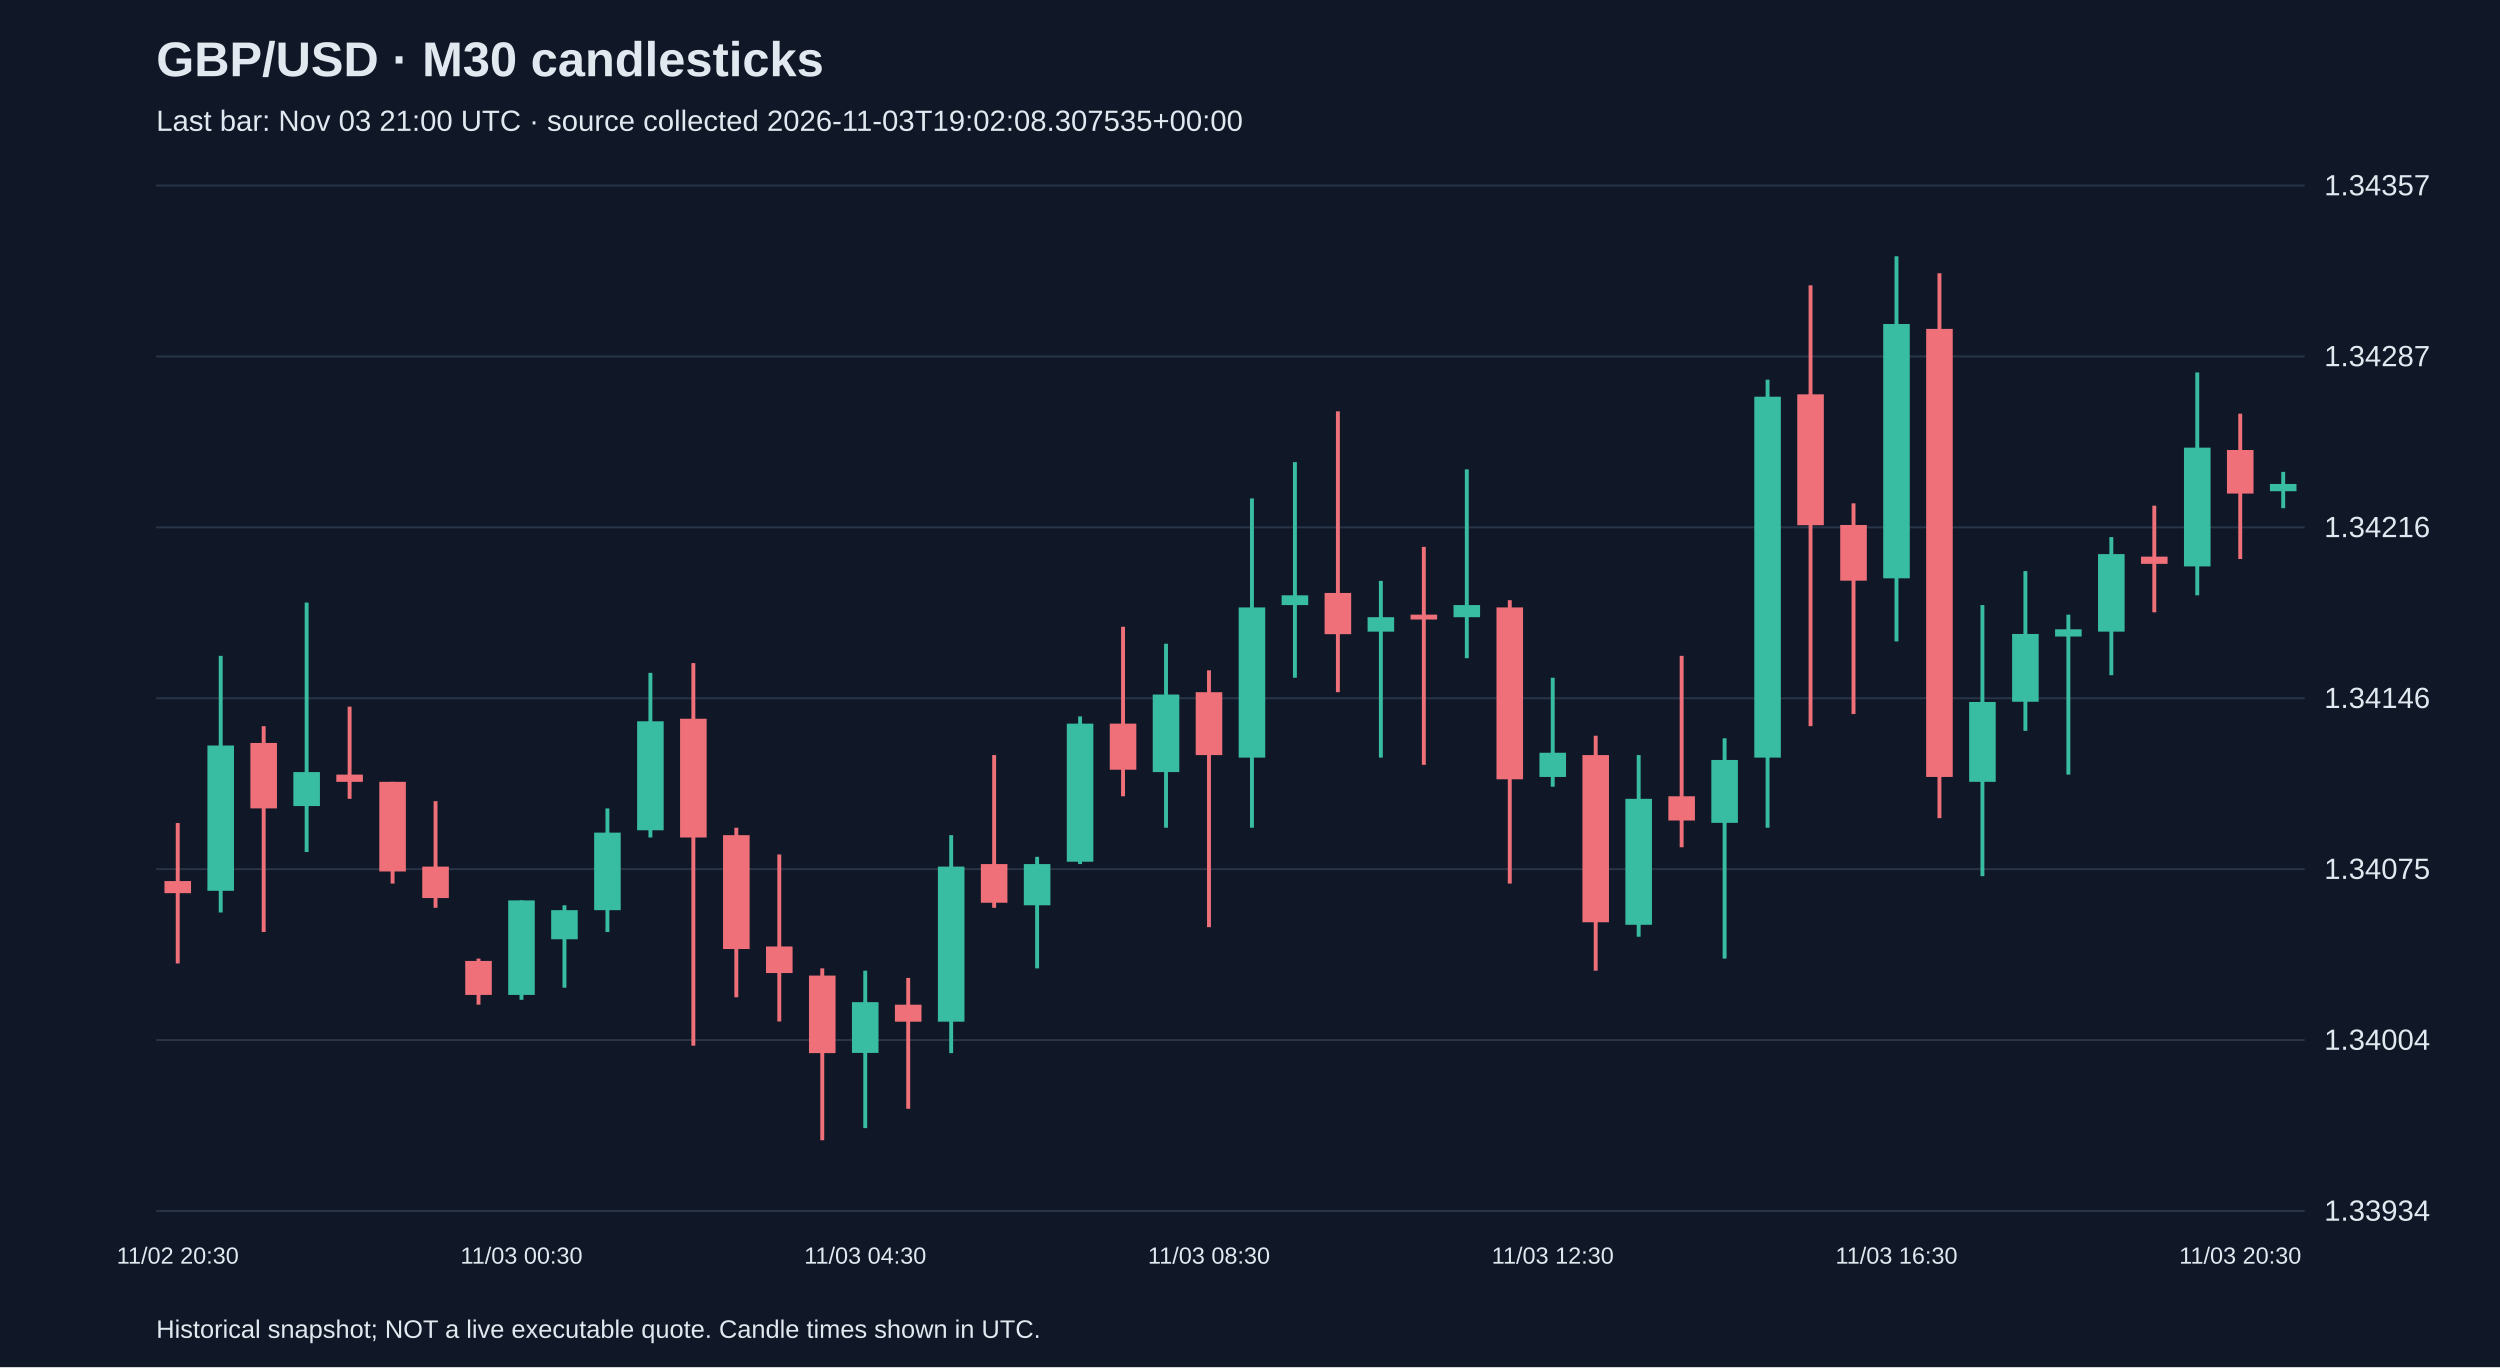
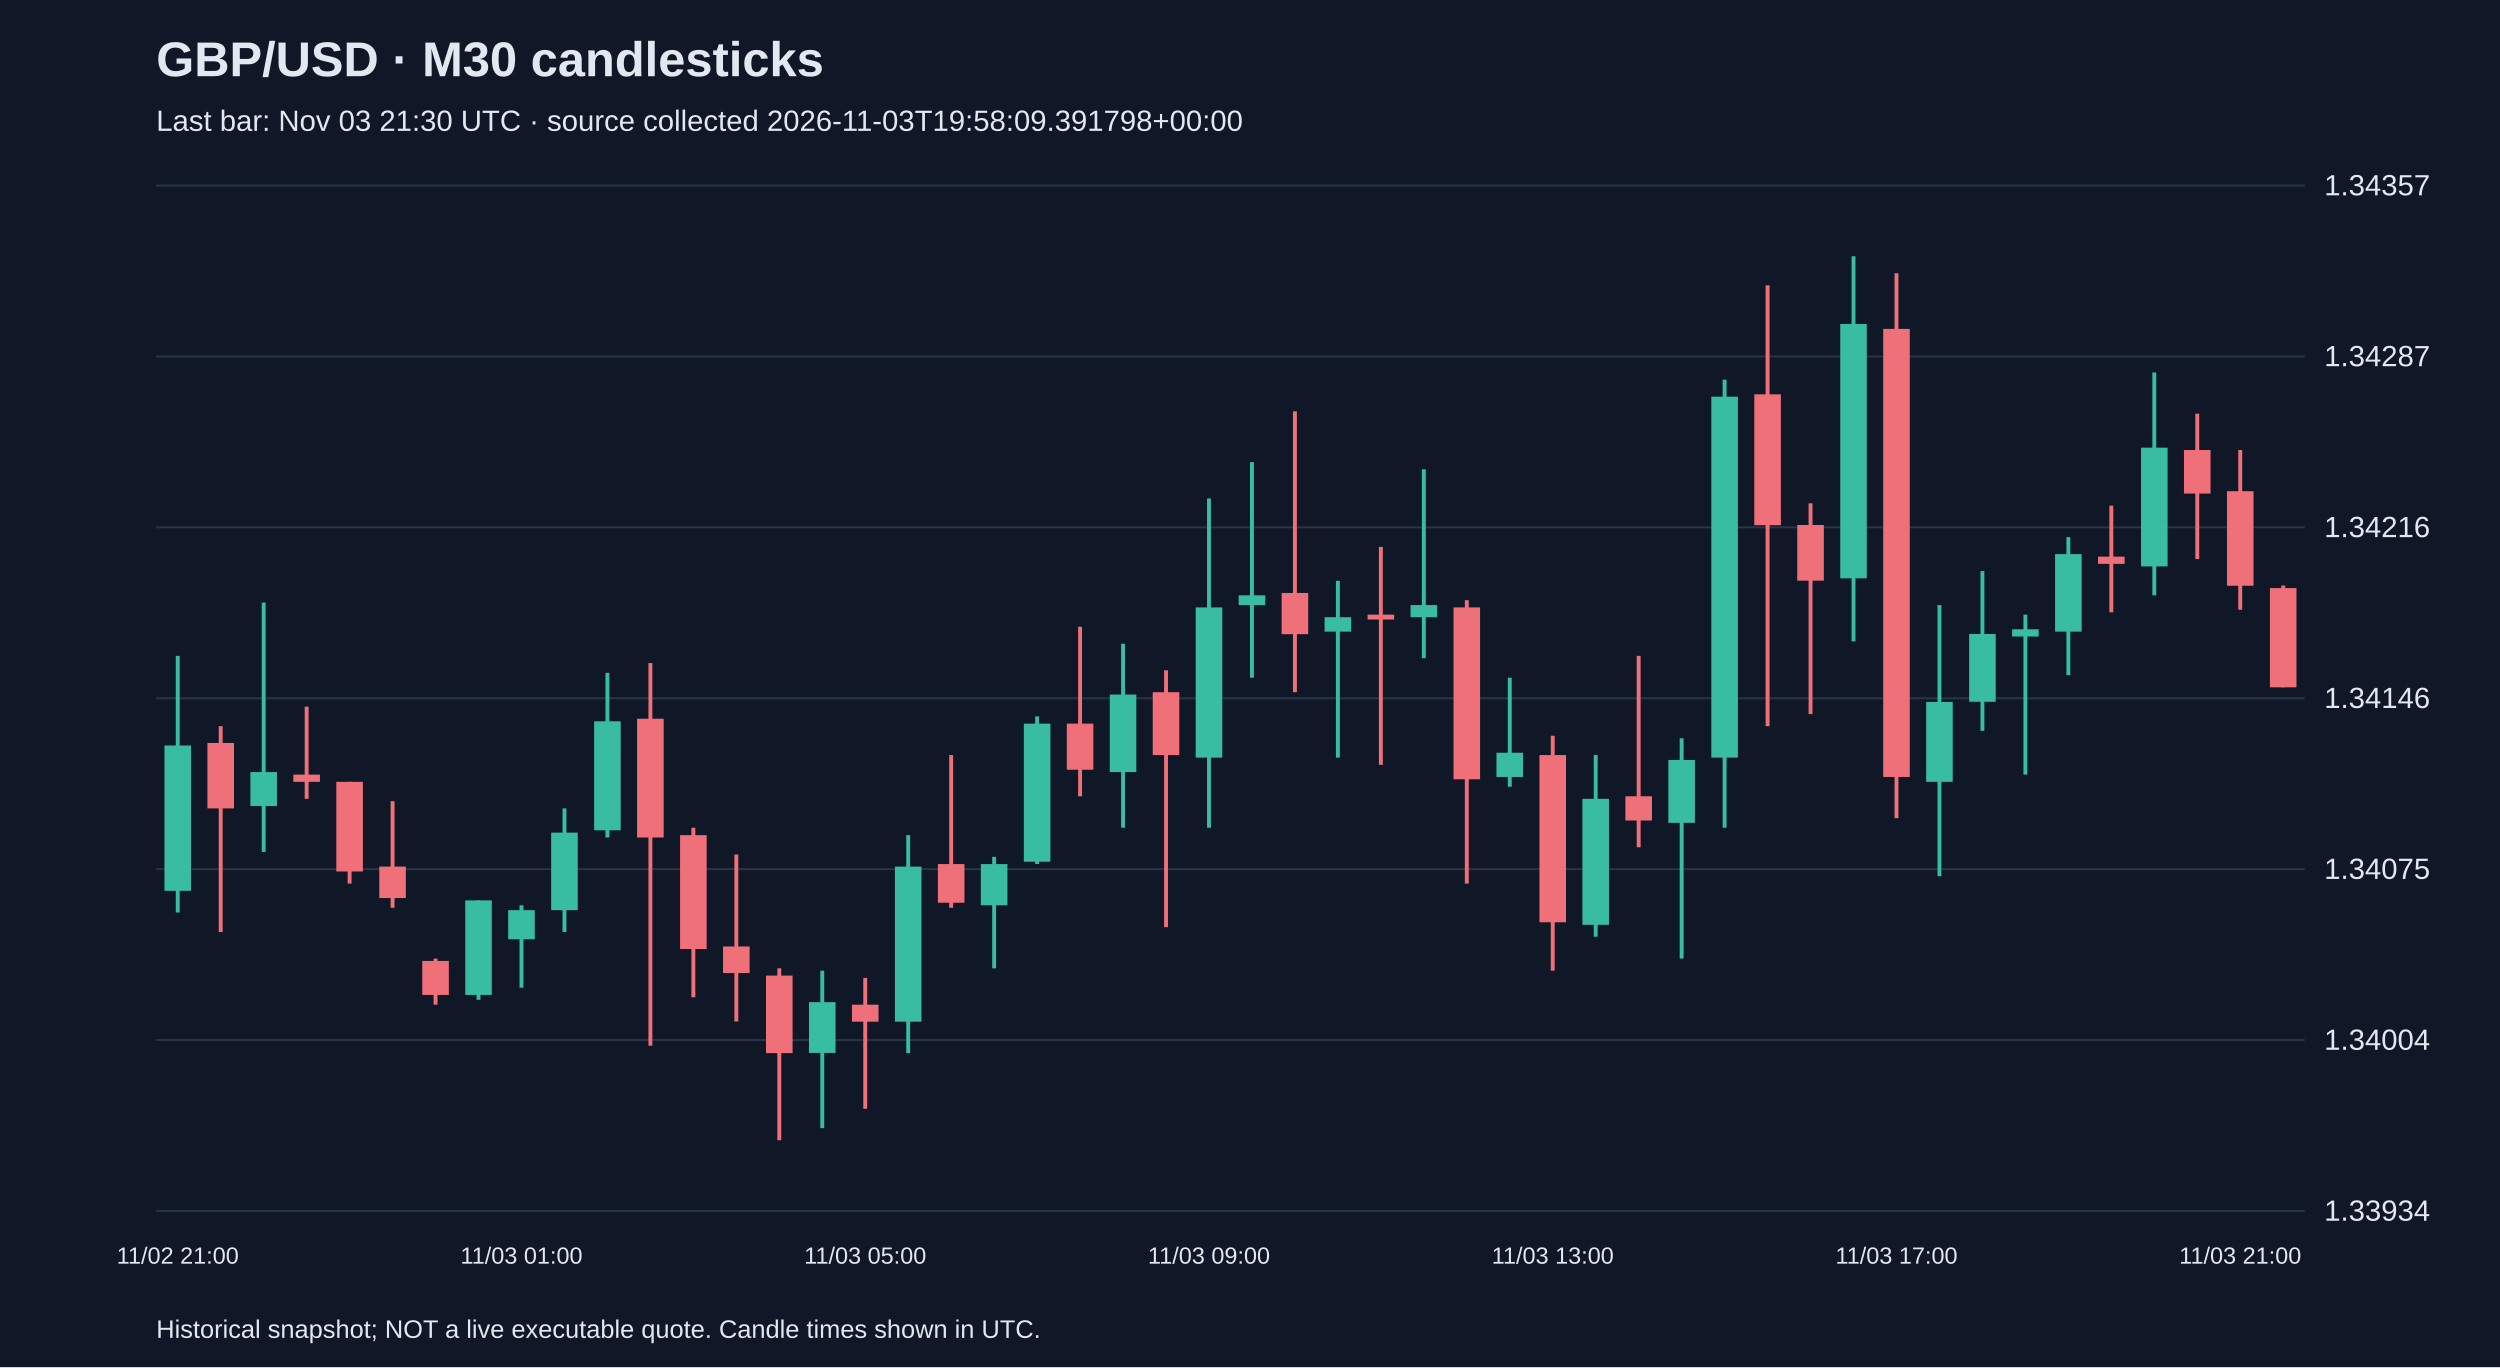
<svg xmlns="http://www.w3.org/2000/svg" viewBox="0 0 1280 700">
  <rect width="100%" height="100%" fill="#101827" />
  <style>text{font-family:Arial,sans-serif;fill:#e2e8f0}</style>
  <text x="80" y="39" font-size="25" font-weight="bold">GBP/USD · M30 candlesticks</text>
-   <text x="80" y="67" font-size="15" fill="#a6b1c5">Last bar: Nov 03 21:00 UTC · source collected 2026-11-03T19:02:08.307535+00:00</text>
+   <text x="80" y="67" font-size="15" fill="#a6b1c5">Last bar: Nov 03 21:30 UTC · source collected 2026-11-03T19:58:09.391798+00:00</text>
  <line x1="80" y1="620.0" x2="1180" y2="620.0" stroke="#283548" />
  <text x="1190" y="625.0" font-size="15">1.33934</text>
  <line x1="80" y1="532.5" x2="1180" y2="532.5" stroke="#283548" />
  <text x="1190" y="537.5" font-size="15">1.34004</text>
  <line x1="80" y1="445.0" x2="1180" y2="445.0" stroke="#283548" />
  <text x="1190" y="450.0" font-size="15">1.34075</text>
  <line x1="80" y1="357.5" x2="1180" y2="357.5" stroke="#283548" />
  <text x="1190" y="362.5" font-size="15">1.34146</text>
  <line x1="80" y1="270.0" x2="1180" y2="270.0" stroke="#283548" />
  <text x="1190" y="275.0" font-size="15">1.34216</text>
  <line x1="80" y1="182.5" x2="1180" y2="182.5" stroke="#283548" />
  <text x="1190" y="187.5" font-size="15">1.34287</text>
  <line x1="80" y1="95.0" x2="1180" y2="95.0" stroke="#283548" />
  <text x="1190" y="100.0" font-size="15">1.34357</text>
-   <line x1="91.0" y1="421.4" x2="91.0" y2="493.3" stroke="#f07079" stroke-width="2" />
-   <rect x="84.2" y="451.1" width="13.6" height="6.2" fill="#f07079" />
-   <text x="91.0" y="647" text-anchor="middle" font-size="12">11/02 20:30</text>
-   <line x1="113.0" y1="335.8" x2="113.0" y2="467.2" stroke="#38bca2" stroke-width="2" />
-   <rect x="106.2" y="381.7" width="13.6" height="74.4" fill="#38bca2" />
-   <line x1="135.0" y1="371.8" x2="135.0" y2="477.2" stroke="#f07079" stroke-width="2" />
-   <rect x="128.2" y="380.4" width="13.6" height="33.5" fill="#f07079" />
-   <line x1="157.0" y1="308.5" x2="157.0" y2="436.2" stroke="#38bca2" stroke-width="2" />
-   <rect x="150.2" y="395.3" width="13.6" height="17.4" fill="#38bca2" />
-   <line x1="179.0" y1="361.8" x2="179.0" y2="409.0" stroke="#f07079" stroke-width="2" />
-   <rect x="172.2" y="396.6" width="13.6" height="3.7" fill="#f07079" />
-   <line x1="201.0" y1="400.3" x2="201.0" y2="452.4" stroke="#f07079" stroke-width="2" />
-   <rect x="194.2" y="400.3" width="13.6" height="45.9" fill="#f07079" />
-   <line x1="223.0" y1="410.2" x2="223.0" y2="464.8" stroke="#f07079" stroke-width="2" />
-   <rect x="216.2" y="443.7" width="13.6" height="16.1" fill="#f07079" />
-   <line x1="245.0" y1="490.8" x2="245.0" y2="514.4" stroke="#f07079" stroke-width="2" />
-   <rect x="238.2" y="492.0" width="13.6" height="17.4" fill="#f07079" />
-   <line x1="267.0" y1="461.0" x2="267.0" y2="511.9" stroke="#38bca2" stroke-width="2" />
-   <rect x="260.2" y="461.0" width="13.6" height="48.4" fill="#38bca2" />
-   <text x="267.0" y="647" text-anchor="middle" font-size="12">11/03 00:30</text>
-   <line x1="289.0" y1="463.5" x2="289.0" y2="505.7" stroke="#38bca2" stroke-width="2" />
-   <rect x="282.2" y="466.0" width="13.6" height="14.9" fill="#38bca2" />
-   <line x1="311.0" y1="413.9" x2="311.0" y2="477.2" stroke="#38bca2" stroke-width="2" />
-   <rect x="304.2" y="426.3" width="13.6" height="39.7" fill="#38bca2" />
-   <line x1="333.0" y1="344.5" x2="333.0" y2="428.8" stroke="#38bca2" stroke-width="2" />
-   <rect x="326.2" y="369.3" width="13.6" height="55.8" fill="#38bca2" />
-   <line x1="355.0" y1="339.5" x2="355.0" y2="535.4" stroke="#f07079" stroke-width="2" />
-   <rect x="348.2" y="368.0" width="13.6" height="60.8" fill="#f07079" />
-   <line x1="377.0" y1="423.8" x2="377.0" y2="510.6" stroke="#f07079" stroke-width="2" />
-   <rect x="370.2" y="427.6" width="13.6" height="58.3" fill="#f07079" />
-   <line x1="399.0" y1="437.5" x2="399.0" y2="523.0" stroke="#f07079" stroke-width="2" />
-   <rect x="392.2" y="484.6" width="13.6" height="13.6" fill="#f07079" />
-   <line x1="421.0" y1="495.8" x2="421.0" y2="583.8" stroke="#f07079" stroke-width="2" />
-   <rect x="414.2" y="499.5" width="13.6" height="39.7" fill="#f07079" />
-   <line x1="443.0" y1="497.0" x2="443.0" y2="577.6" stroke="#38bca2" stroke-width="2" />
-   <rect x="436.2" y="513.1" width="13.6" height="26.0" fill="#38bca2" />
-   <text x="443.0" y="647" text-anchor="middle" font-size="12">11/03 04:30</text>
-   <line x1="465.0" y1="500.7" x2="465.0" y2="567.7" stroke="#f07079" stroke-width="2" />
-   <rect x="458.2" y="514.4" width="13.6" height="8.7" fill="#f07079" />
-   <line x1="487.0" y1="427.6" x2="487.0" y2="539.2" stroke="#38bca2" stroke-width="2" />
-   <rect x="480.2" y="443.7" width="13.6" height="79.4" fill="#38bca2" />
-   <line x1="509.0" y1="386.6" x2="509.0" y2="464.8" stroke="#f07079" stroke-width="2" />
-   <rect x="502.2" y="442.4" width="13.6" height="19.8" fill="#f07079" />
-   <line x1="531.0" y1="438.7" x2="531.0" y2="495.8" stroke="#38bca2" stroke-width="2" />
-   <rect x="524.2" y="442.4" width="13.6" height="21.1" fill="#38bca2" />
-   <line x1="553.0" y1="366.8" x2="553.0" y2="442.4" stroke="#38bca2" stroke-width="2" />
-   <rect x="546.2" y="370.5" width="13.6" height="70.7" fill="#38bca2" />
-   <line x1="575.0" y1="320.9" x2="575.0" y2="407.7" stroke="#f07079" stroke-width="2" />
-   <rect x="568.2" y="370.5" width="13.6" height="23.6" fill="#f07079" />
-   <line x1="597.0" y1="329.6" x2="597.0" y2="423.8" stroke="#38bca2" stroke-width="2" />
-   <rect x="590.2" y="355.6" width="13.6" height="39.7" fill="#38bca2" />
-   <line x1="619.0" y1="343.2" x2="619.0" y2="474.7" stroke="#f07079" stroke-width="2" />
-   <rect x="612.2" y="354.4" width="13.6" height="32.2" fill="#f07079" />
-   <text x="619.0" y="647" text-anchor="middle" font-size="12">11/03 08:30</text>
-   <line x1="641.0" y1="255.2" x2="641.0" y2="423.8" stroke="#38bca2" stroke-width="2" />
-   <rect x="634.2" y="311.0" width="13.6" height="76.9" fill="#38bca2" />
-   <line x1="663.0" y1="236.6" x2="663.0" y2="347.0" stroke="#38bca2" stroke-width="2" />
-   <rect x="656.2" y="304.8" width="13.6" height="5.0" fill="#38bca2" />
-   <line x1="685.0" y1="210.6" x2="685.0" y2="354.4" stroke="#f07079" stroke-width="2" />
-   <rect x="678.2" y="303.6" width="13.6" height="21.1" fill="#f07079" />
-   <line x1="707.0" y1="297.4" x2="707.0" y2="387.9" stroke="#38bca2" stroke-width="2" />
-   <rect x="700.2" y="316.0" width="13.6" height="7.4" fill="#38bca2" />
-   <line x1="729.0" y1="280.0" x2="729.0" y2="391.6" stroke="#f07079" stroke-width="2" />
-   <rect x="722.2" y="314.7" width="13.6" height="2.5" fill="#f07079" />
-   <line x1="751.0" y1="240.3" x2="751.0" y2="337.0" stroke="#38bca2" stroke-width="2" />
-   <rect x="744.2" y="309.8" width="13.6" height="6.2" fill="#38bca2" />
-   <line x1="773.0" y1="307.3" x2="773.0" y2="452.4" stroke="#f07079" stroke-width="2" />
-   <rect x="766.2" y="311.0" width="13.6" height="88.0" fill="#f07079" />
-   <line x1="795.0" y1="347.0" x2="795.0" y2="402.8" stroke="#38bca2" stroke-width="2" />
-   <rect x="788.2" y="385.4" width="13.6" height="12.4" fill="#38bca2" />
-   <text x="795.0" y="647" text-anchor="middle" font-size="12">11/03 12:30</text>
-   <line x1="817.0" y1="376.7" x2="817.0" y2="497.0" stroke="#f07079" stroke-width="2" />
-   <rect x="810.2" y="386.6" width="13.6" height="85.6" fill="#f07079" />
-   <line x1="839.0" y1="386.6" x2="839.0" y2="479.6" stroke="#38bca2" stroke-width="2" />
-   <rect x="832.2" y="409.0" width="13.6" height="64.5" fill="#38bca2" />
-   <line x1="861.0" y1="335.8" x2="861.0" y2="433.8" stroke="#f07079" stroke-width="2" />
-   <rect x="854.2" y="407.7" width="13.6" height="12.4" fill="#f07079" />
-   <line x1="883.0" y1="378.0" x2="883.0" y2="490.8" stroke="#38bca2" stroke-width="2" />
-   <rect x="876.2" y="389.1" width="13.6" height="32.2" fill="#38bca2" />
-   <line x1="905.0" y1="194.4" x2="905.0" y2="423.8" stroke="#38bca2" stroke-width="2" />
-   <rect x="898.2" y="203.1" width="13.6" height="184.8" fill="#38bca2" />
-   <line x1="927.0" y1="146.1" x2="927.0" y2="371.8" stroke="#f07079" stroke-width="2" />
-   <rect x="920.2" y="201.9" width="13.6" height="67.0" fill="#f07079" />
-   <line x1="949.0" y1="257.7" x2="949.0" y2="365.6" stroke="#f07079" stroke-width="2" />
-   <rect x="942.2" y="268.8" width="13.6" height="28.5" fill="#f07079" />
-   <line x1="971.0" y1="131.2" x2="971.0" y2="328.4" stroke="#38bca2" stroke-width="2" />
-   <rect x="964.2" y="165.9" width="13.6" height="130.2" fill="#38bca2" />
-   <text x="971.0" y="647" text-anchor="middle" font-size="12">11/03 16:30</text>
-   <line x1="993.0" y1="139.9" x2="993.0" y2="418.9" stroke="#f07079" stroke-width="2" />
-   <rect x="986.2" y="168.4" width="13.6" height="229.4" fill="#f07079" />
-   <line x1="1015.0" y1="309.8" x2="1015.0" y2="448.6" stroke="#38bca2" stroke-width="2" />
-   <rect x="1008.2" y="359.4" width="13.6" height="40.9" fill="#38bca2" />
-   <line x1="1037.0" y1="292.4" x2="1037.0" y2="374.2" stroke="#38bca2" stroke-width="2" />
-   <rect x="1030.2" y="324.6" width="13.6" height="34.7" fill="#38bca2" />
-   <line x1="1059.0" y1="314.7" x2="1059.0" y2="396.6" stroke="#38bca2" stroke-width="2" />
-   <rect x="1052.2" y="322.2" width="13.6" height="3.7" fill="#38bca2" />
-   <line x1="1081.0" y1="275.0" x2="1081.0" y2="345.7" stroke="#38bca2" stroke-width="2" />
-   <rect x="1074.2" y="283.7" width="13.6" height="39.7" fill="#38bca2" />
-   <line x1="1103.0" y1="258.9" x2="1103.0" y2="313.5" stroke="#f07079" stroke-width="2" />
-   <rect x="1096.2" y="285.0" width="13.6" height="3.7" fill="#f07079" />
-   <line x1="1125.0" y1="190.7" x2="1125.0" y2="304.8" stroke="#38bca2" stroke-width="2" />
-   <rect x="1118.2" y="229.2" width="13.6" height="60.8" fill="#38bca2" />
-   <line x1="1147.0" y1="211.8" x2="1147.0" y2="286.2" stroke="#f07079" stroke-width="2" />
-   <rect x="1140.2" y="230.4" width="13.6" height="22.3" fill="#f07079" />
-   <text x="1147.0" y="647" text-anchor="middle" font-size="12">11/03 20:30</text>
-   <line x1="1169.0" y1="241.6" x2="1169.0" y2="260.2" stroke="#38bca2" stroke-width="2" />
-   <rect x="1162.2" y="247.8" width="13.6" height="3.7" fill="#38bca2" />
+   <line x1="91.0" y1="335.8" x2="91.0" y2="467.2" stroke="#38bca2" stroke-width="2" />
+   <rect x="84.2" y="381.7" width="13.6" height="74.4" fill="#38bca2" />
+   <text x="91.0" y="647" text-anchor="middle" font-size="12">11/02 21:00</text>
+   <line x1="113.0" y1="371.8" x2="113.0" y2="477.2" stroke="#f07079" stroke-width="2" />
+   <rect x="106.2" y="380.4" width="13.6" height="33.5" fill="#f07079" />
+   <line x1="135.0" y1="308.5" x2="135.0" y2="436.2" stroke="#38bca2" stroke-width="2" />
+   <rect x="128.2" y="395.3" width="13.6" height="17.4" fill="#38bca2" />
+   <line x1="157.0" y1="361.8" x2="157.0" y2="409.0" stroke="#f07079" stroke-width="2" />
+   <rect x="150.2" y="396.6" width="13.6" height="3.7" fill="#f07079" />
+   <line x1="179.0" y1="400.3" x2="179.0" y2="452.4" stroke="#f07079" stroke-width="2" />
+   <rect x="172.2" y="400.3" width="13.6" height="45.9" fill="#f07079" />
+   <line x1="201.0" y1="410.2" x2="201.0" y2="464.8" stroke="#f07079" stroke-width="2" />
+   <rect x="194.2" y="443.7" width="13.6" height="16.1" fill="#f07079" />
+   <line x1="223.0" y1="490.8" x2="223.0" y2="514.4" stroke="#f07079" stroke-width="2" />
+   <rect x="216.2" y="492.0" width="13.6" height="17.4" fill="#f07079" />
+   <line x1="245.0" y1="461.0" x2="245.0" y2="511.9" stroke="#38bca2" stroke-width="2" />
+   <rect x="238.2" y="461.0" width="13.6" height="48.4" fill="#38bca2" />
+   <line x1="267.0" y1="463.5" x2="267.0" y2="505.7" stroke="#38bca2" stroke-width="2" />
+   <rect x="260.2" y="466.0" width="13.6" height="14.9" fill="#38bca2" />
+   <text x="267.0" y="647" text-anchor="middle" font-size="12">11/03 01:00</text>
+   <line x1="289.0" y1="413.9" x2="289.0" y2="477.2" stroke="#38bca2" stroke-width="2" />
+   <rect x="282.2" y="426.3" width="13.6" height="39.7" fill="#38bca2" />
+   <line x1="311.0" y1="344.5" x2="311.0" y2="428.8" stroke="#38bca2" stroke-width="2" />
+   <rect x="304.2" y="369.3" width="13.6" height="55.8" fill="#38bca2" />
+   <line x1="333.0" y1="339.5" x2="333.0" y2="535.4" stroke="#f07079" stroke-width="2" />
+   <rect x="326.2" y="368.0" width="13.6" height="60.8" fill="#f07079" />
+   <line x1="355.0" y1="423.8" x2="355.0" y2="510.6" stroke="#f07079" stroke-width="2" />
+   <rect x="348.2" y="427.6" width="13.6" height="58.3" fill="#f07079" />
+   <line x1="377.0" y1="437.5" x2="377.0" y2="523.0" stroke="#f07079" stroke-width="2" />
+   <rect x="370.2" y="484.6" width="13.6" height="13.6" fill="#f07079" />
+   <line x1="399.0" y1="495.8" x2="399.0" y2="583.8" stroke="#f07079" stroke-width="2" />
+   <rect x="392.2" y="499.5" width="13.6" height="39.7" fill="#f07079" />
+   <line x1="421.0" y1="497.0" x2="421.0" y2="577.6" stroke="#38bca2" stroke-width="2" />
+   <rect x="414.2" y="513.1" width="13.6" height="26.0" fill="#38bca2" />
+   <line x1="443.0" y1="500.7" x2="443.0" y2="567.7" stroke="#f07079" stroke-width="2" />
+   <rect x="436.2" y="514.4" width="13.6" height="8.7" fill="#f07079" />
+   <text x="443.0" y="647" text-anchor="middle" font-size="12">11/03 05:00</text>
+   <line x1="465.0" y1="427.6" x2="465.0" y2="539.2" stroke="#38bca2" stroke-width="2" />
+   <rect x="458.2" y="443.7" width="13.6" height="79.4" fill="#38bca2" />
+   <line x1="487.0" y1="386.6" x2="487.0" y2="464.8" stroke="#f07079" stroke-width="2" />
+   <rect x="480.2" y="442.4" width="13.6" height="19.8" fill="#f07079" />
+   <line x1="509.0" y1="438.7" x2="509.0" y2="495.8" stroke="#38bca2" stroke-width="2" />
+   <rect x="502.2" y="442.4" width="13.6" height="21.1" fill="#38bca2" />
+   <line x1="531.0" y1="366.8" x2="531.0" y2="442.4" stroke="#38bca2" stroke-width="2" />
+   <rect x="524.2" y="370.5" width="13.6" height="70.7" fill="#38bca2" />
+   <line x1="553.0" y1="320.9" x2="553.0" y2="407.7" stroke="#f07079" stroke-width="2" />
+   <rect x="546.2" y="370.5" width="13.6" height="23.6" fill="#f07079" />
+   <line x1="575.0" y1="329.6" x2="575.0" y2="423.8" stroke="#38bca2" stroke-width="2" />
+   <rect x="568.2" y="355.6" width="13.6" height="39.7" fill="#38bca2" />
+   <line x1="597.0" y1="343.2" x2="597.0" y2="474.7" stroke="#f07079" stroke-width="2" />
+   <rect x="590.2" y="354.4" width="13.6" height="32.2" fill="#f07079" />
+   <line x1="619.0" y1="255.2" x2="619.0" y2="423.8" stroke="#38bca2" stroke-width="2" />
+   <rect x="612.2" y="311.0" width="13.6" height="76.9" fill="#38bca2" />
+   <text x="619.0" y="647" text-anchor="middle" font-size="12">11/03 09:00</text>
+   <line x1="641.0" y1="236.6" x2="641.0" y2="347.0" stroke="#38bca2" stroke-width="2" />
+   <rect x="634.2" y="304.8" width="13.6" height="5.0" fill="#38bca2" />
+   <line x1="663.0" y1="210.6" x2="663.0" y2="354.4" stroke="#f07079" stroke-width="2" />
+   <rect x="656.2" y="303.6" width="13.6" height="21.1" fill="#f07079" />
+   <line x1="685.0" y1="297.4" x2="685.0" y2="387.9" stroke="#38bca2" stroke-width="2" />
+   <rect x="678.2" y="316.0" width="13.6" height="7.4" fill="#38bca2" />
+   <line x1="707.0" y1="280.0" x2="707.0" y2="391.6" stroke="#f07079" stroke-width="2" />
+   <rect x="700.2" y="314.7" width="13.6" height="2.5" fill="#f07079" />
+   <line x1="729.0" y1="240.3" x2="729.0" y2="337.0" stroke="#38bca2" stroke-width="2" />
+   <rect x="722.2" y="309.8" width="13.6" height="6.2" fill="#38bca2" />
+   <line x1="751.0" y1="307.3" x2="751.0" y2="452.4" stroke="#f07079" stroke-width="2" />
+   <rect x="744.2" y="311.0" width="13.6" height="88.0" fill="#f07079" />
+   <line x1="773.0" y1="347.0" x2="773.0" y2="402.8" stroke="#38bca2" stroke-width="2" />
+   <rect x="766.2" y="385.4" width="13.6" height="12.4" fill="#38bca2" />
+   <line x1="795.0" y1="376.7" x2="795.0" y2="497.0" stroke="#f07079" stroke-width="2" />
+   <rect x="788.2" y="386.6" width="13.6" height="85.6" fill="#f07079" />
+   <text x="795.0" y="647" text-anchor="middle" font-size="12">11/03 13:00</text>
+   <line x1="817.0" y1="386.6" x2="817.0" y2="479.6" stroke="#38bca2" stroke-width="2" />
+   <rect x="810.2" y="409.0" width="13.6" height="64.5" fill="#38bca2" />
+   <line x1="839.0" y1="335.8" x2="839.0" y2="433.8" stroke="#f07079" stroke-width="2" />
+   <rect x="832.2" y="407.7" width="13.6" height="12.4" fill="#f07079" />
+   <line x1="861.0" y1="378.0" x2="861.0" y2="490.8" stroke="#38bca2" stroke-width="2" />
+   <rect x="854.2" y="389.1" width="13.6" height="32.2" fill="#38bca2" />
+   <line x1="883.0" y1="194.4" x2="883.0" y2="423.8" stroke="#38bca2" stroke-width="2" />
+   <rect x="876.2" y="203.1" width="13.6" height="184.8" fill="#38bca2" />
+   <line x1="905.0" y1="146.1" x2="905.0" y2="371.8" stroke="#f07079" stroke-width="2" />
+   <rect x="898.2" y="201.9" width="13.6" height="67.0" fill="#f07079" />
+   <line x1="927.0" y1="257.7" x2="927.0" y2="365.6" stroke="#f07079" stroke-width="2" />
+   <rect x="920.2" y="268.8" width="13.6" height="28.5" fill="#f07079" />
+   <line x1="949.0" y1="131.2" x2="949.0" y2="328.4" stroke="#38bca2" stroke-width="2" />
+   <rect x="942.2" y="165.9" width="13.6" height="130.2" fill="#38bca2" />
+   <line x1="971.0" y1="139.9" x2="971.0" y2="418.9" stroke="#f07079" stroke-width="2" />
+   <rect x="964.2" y="168.4" width="13.6" height="229.4" fill="#f07079" />
+   <text x="971.0" y="647" text-anchor="middle" font-size="12">11/03 17:00</text>
+   <line x1="993.0" y1="309.8" x2="993.0" y2="448.6" stroke="#38bca2" stroke-width="2" />
+   <rect x="986.2" y="359.4" width="13.6" height="40.9" fill="#38bca2" />
+   <line x1="1015.0" y1="292.4" x2="1015.0" y2="374.2" stroke="#38bca2" stroke-width="2" />
+   <rect x="1008.2" y="324.6" width="13.6" height="34.7" fill="#38bca2" />
+   <line x1="1037.0" y1="314.7" x2="1037.0" y2="396.6" stroke="#38bca2" stroke-width="2" />
+   <rect x="1030.2" y="322.2" width="13.6" height="3.7" fill="#38bca2" />
+   <line x1="1059.0" y1="275.0" x2="1059.0" y2="345.7" stroke="#38bca2" stroke-width="2" />
+   <rect x="1052.2" y="283.7" width="13.6" height="39.7" fill="#38bca2" />
+   <line x1="1081.0" y1="258.9" x2="1081.0" y2="313.5" stroke="#f07079" stroke-width="2" />
+   <rect x="1074.2" y="285.0" width="13.6" height="3.7" fill="#f07079" />
+   <line x1="1103.0" y1="190.7" x2="1103.0" y2="304.8" stroke="#38bca2" stroke-width="2" />
+   <rect x="1096.2" y="229.2" width="13.6" height="60.8" fill="#38bca2" />
+   <line x1="1125.0" y1="211.8" x2="1125.0" y2="286.2" stroke="#f07079" stroke-width="2" />
+   <rect x="1118.2" y="230.4" width="13.6" height="22.3" fill="#f07079" />
+   <line x1="1147.0" y1="230.4" x2="1147.0" y2="312.2" stroke="#f07079" stroke-width="2" />
+   <rect x="1140.2" y="251.5" width="13.6" height="48.4" fill="#f07079" />
+   <text x="1147.0" y="647" text-anchor="middle" font-size="12">11/03 21:00</text>
+   <line x1="1169.0" y1="299.8" x2="1169.0" y2="351.9" stroke="#f07079" stroke-width="2" />
+   <rect x="1162.2" y="301.1" width="13.6" height="50.8" fill="#f07079" />
  <text x="80" y="685" font-size="13">Historical snapshot; NOT a live executable quote. Candle times shown in UTC.</text>
</svg>
